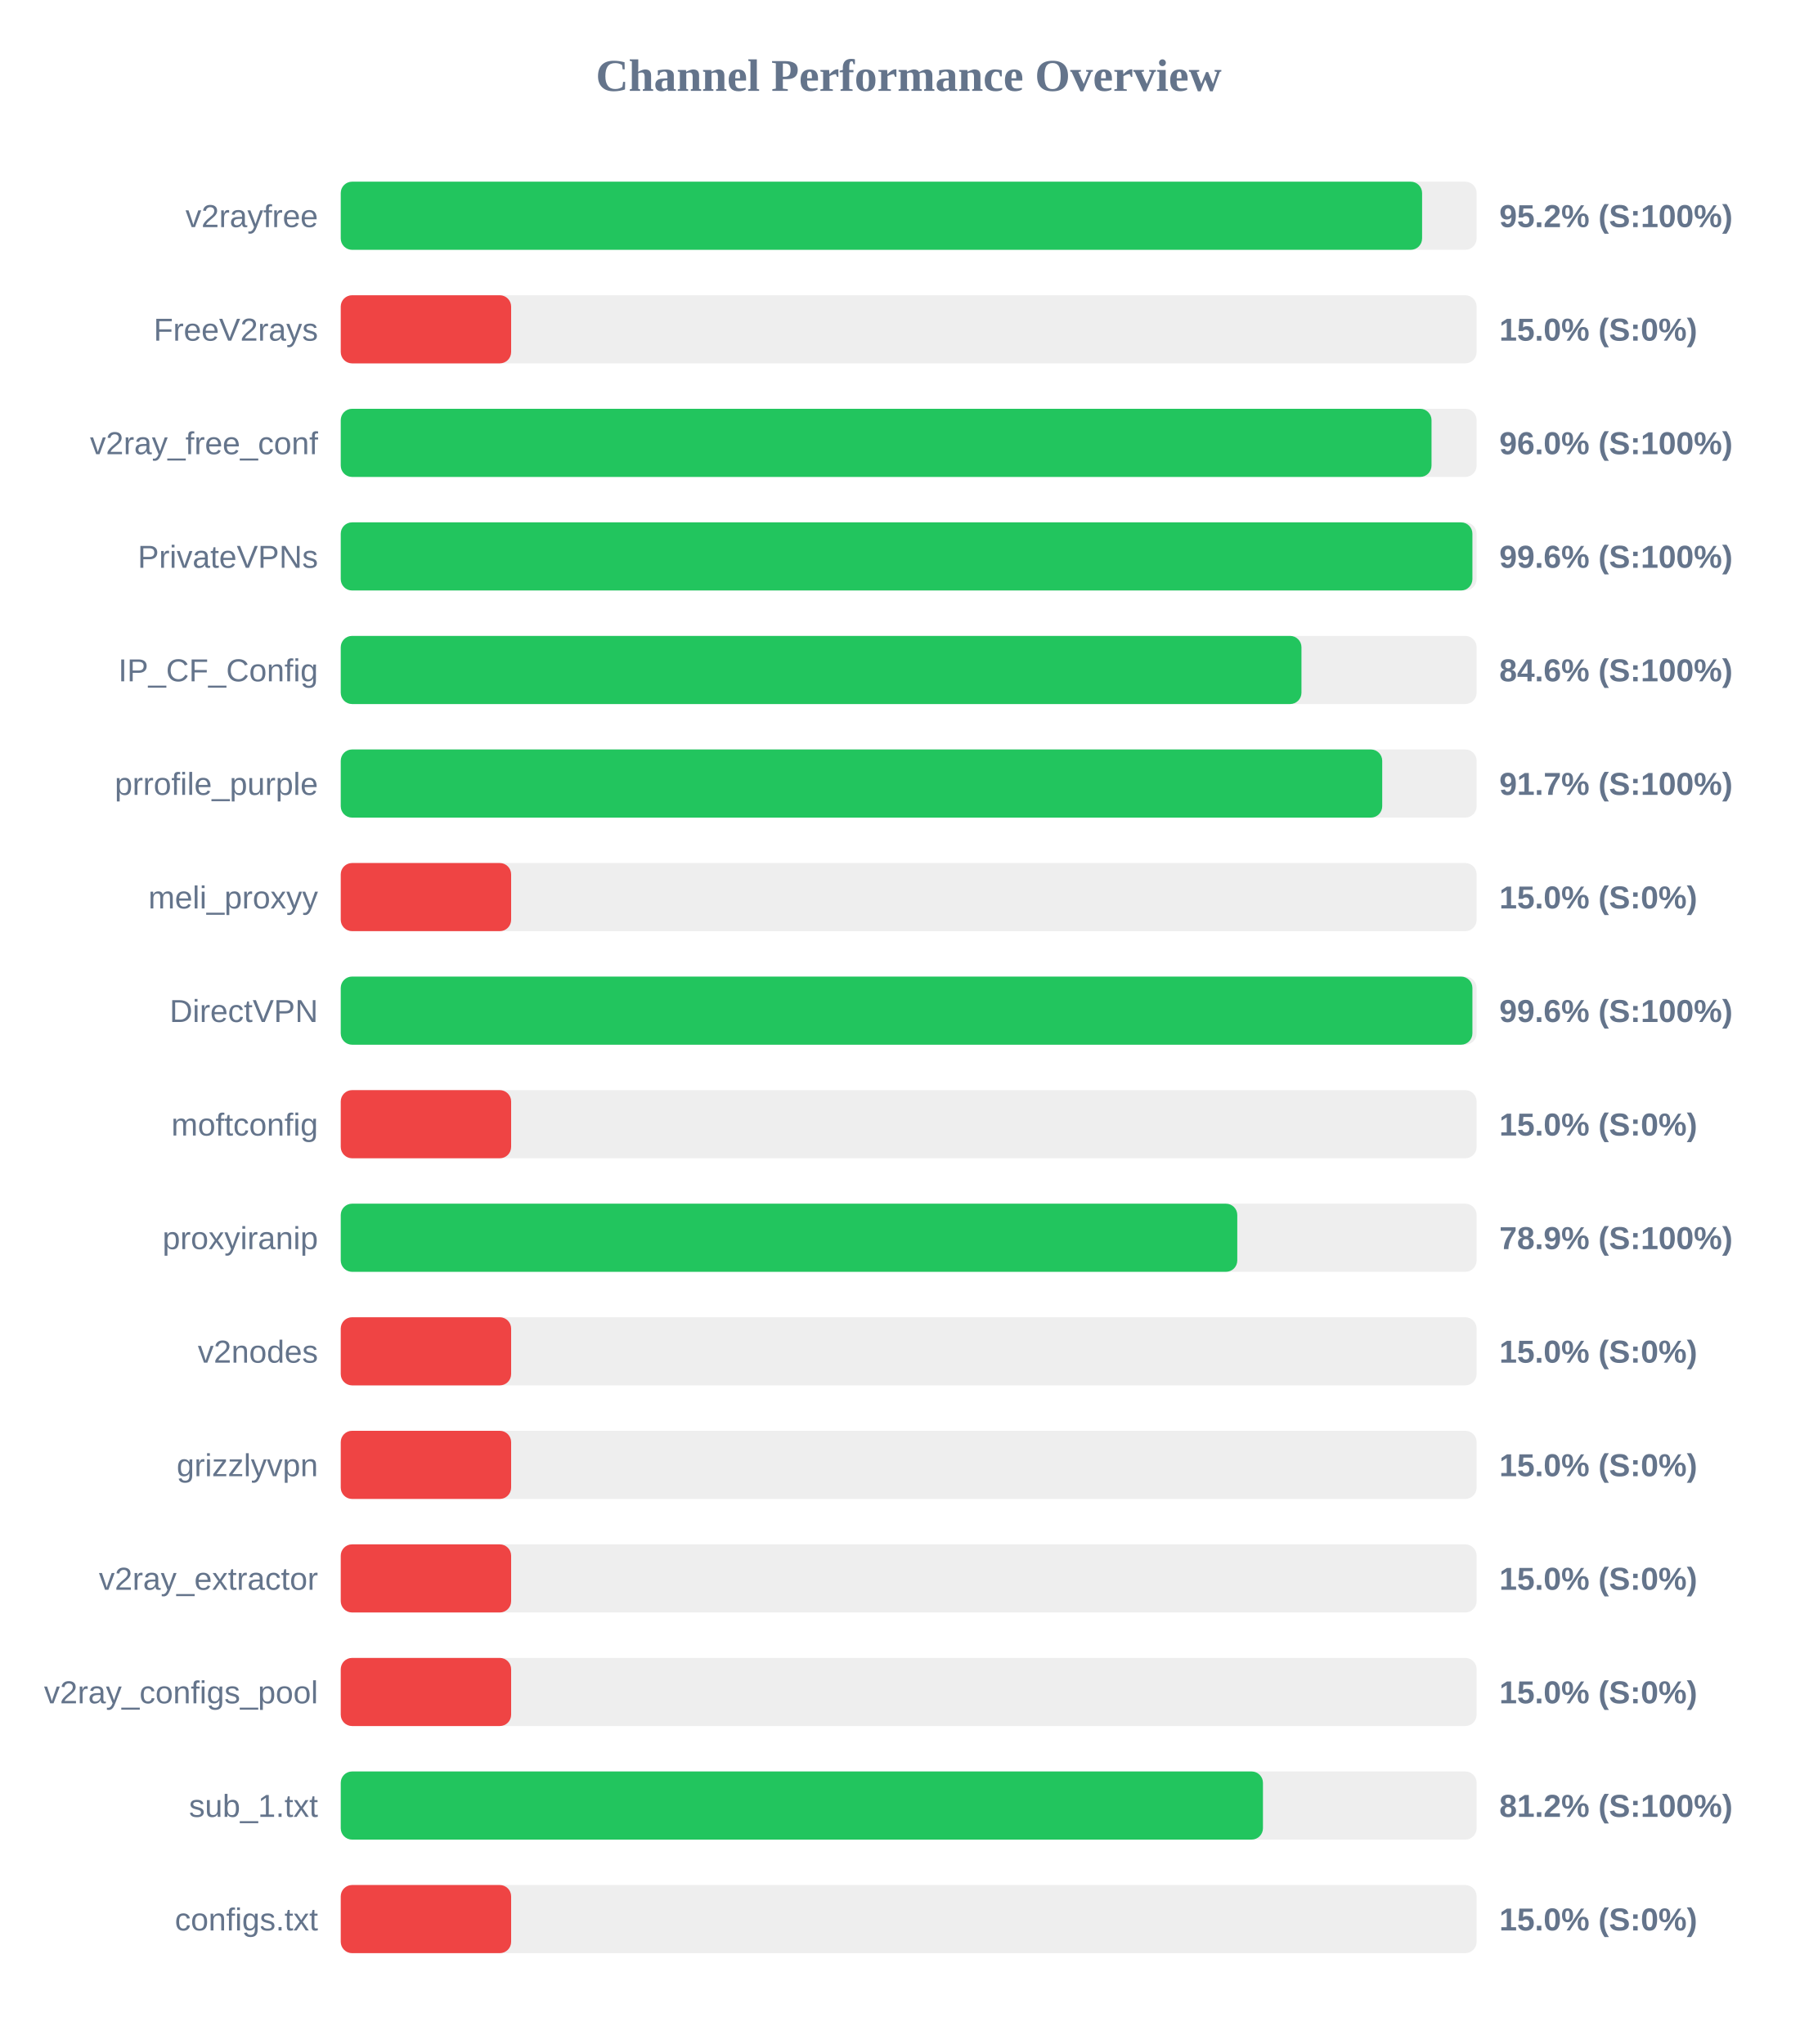
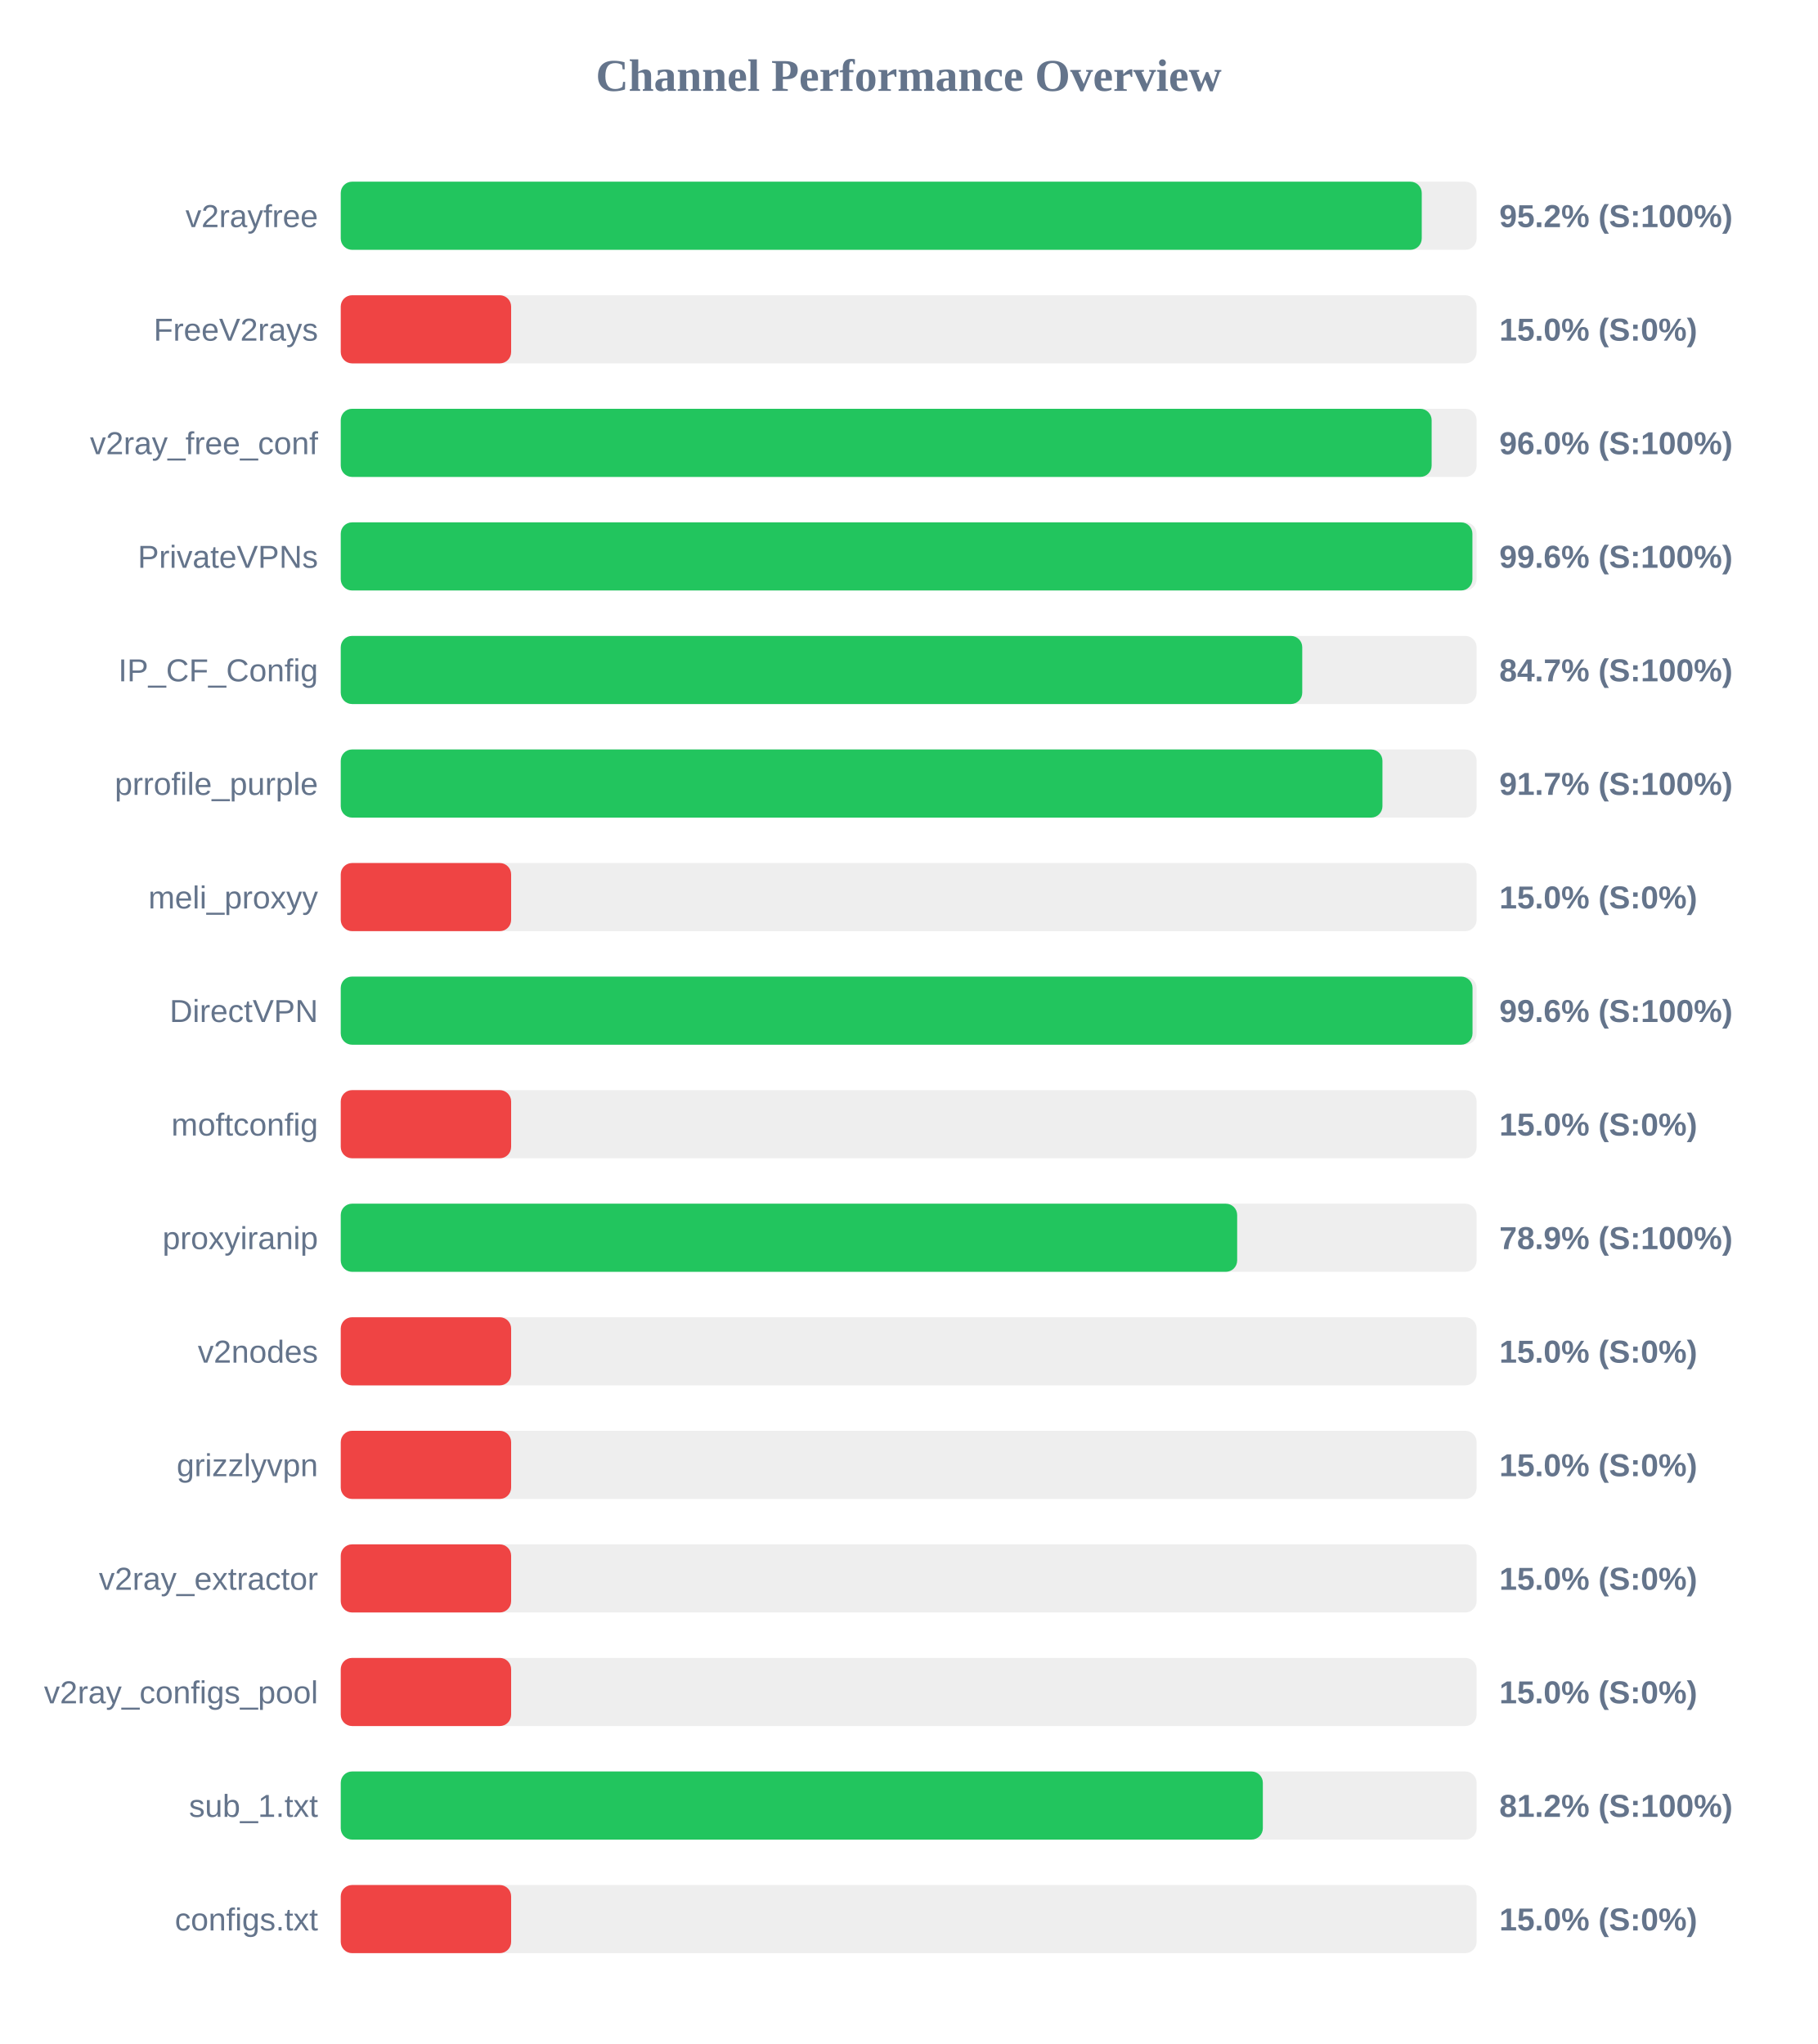
<svg xmlns="http://www.w3.org/2000/svg" width="800" height="900" version="1.1">
  <style>
        .row { font: 14px Arial; fill: #64748b; }
        .score { font: bold 14px Arial; fill: #64748b; }
    </style>
  <text x="400" y="40" text-anchor="middle" font-size="20px" font-weight="bold" fill="#64748b">Channel Performance Overview</text>
  <rect x="150" y="80" width="500" height="30" fill="#eee" rx="5" />
-   <rect x="150" y="80" width="476.0" height="30" fill="#22c55e" rx="5" />
+   <rect x="150" y="80" width="475.85" height="30" fill="#22c55e" rx="5" />
  <text x="140" y="100" text-anchor="end" class="row">v2rayfree</text>
  <text x="660" y="100" text-anchor="start" class="score">95.2% (S:100%)</text>
  <rect x="150" y="130" width="500" height="30" fill="#eee" rx="5" />
  <rect x="150" y="130" width="75.0" height="30" fill="#ef4444" rx="5" />
  <text x="140" y="150" text-anchor="end" class="row">FreeV2rays</text>
  <text x="660" y="150" text-anchor="start" class="score">15.0% (S:0%)</text>
  <rect x="150" y="180" width="500" height="30" fill="#eee" rx="5" />
-   <rect x="150" y="180" width="480.15" height="30" fill="#22c55e" rx="5" />
+   <rect x="150" y="180" width="480.2" height="30" fill="#22c55e" rx="5" />
  <text x="140" y="200" text-anchor="end" class="row">v2ray_free_conf</text>
  <text x="660" y="200" text-anchor="start" class="score">96.0% (S:100%)</text>
  <rect x="150" y="230" width="500" height="30" fill="#eee" rx="5" />
  <rect x="150" y="230" width="498.15" height="30" fill="#22c55e" rx="5" />
  <text x="140" y="250" text-anchor="end" class="row">PrivateVPNs</text>
  <text x="660" y="250" text-anchor="start" class="score">99.6% (S:100%)</text>
  <rect x="150" y="280" width="500" height="30" fill="#eee" rx="5" />
-   <rect x="150" y="280" width="422.9" height="30" fill="#22c55e" rx="5" />
+   <rect x="150" y="280" width="423.25" height="30" fill="#22c55e" rx="5" />
  <text x="140" y="300" text-anchor="end" class="row">IP_CF_Config</text>
-   <text x="660" y="300" text-anchor="start" class="score">84.6% (S:100%)</text>
+   <text x="660" y="300" text-anchor="start" class="score">84.7% (S:100%)</text>
  <rect x="150" y="330" width="500" height="30" fill="#eee" rx="5" />
-   <rect x="150" y="330" width="458.45" height="30" fill="#22c55e" rx="5" />
+   <rect x="150" y="330" width="458.55" height="30" fill="#22c55e" rx="5" />
  <text x="140" y="350" text-anchor="end" class="row">prrofile_purple</text>
  <text x="660" y="350" text-anchor="start" class="score">91.7% (S:100%)</text>
  <rect x="150" y="380" width="500" height="30" fill="#eee" rx="5" />
  <rect x="150" y="380" width="75.0" height="30" fill="#ef4444" rx="5" />
  <text x="140" y="400" text-anchor="end" class="row">meli_proxyy</text>
  <text x="660" y="400" text-anchor="start" class="score">15.0% (S:0%)</text>
  <rect x="150" y="430" width="500" height="30" fill="#eee" rx="5" />
-   <rect x="150" y="430" width="498.15" height="30" fill="#22c55e" rx="5" />
+   <rect x="150" y="430" width="498.2" height="30" fill="#22c55e" rx="5" />
  <text x="140" y="450" text-anchor="end" class="row">DirectVPN</text>
  <text x="660" y="450" text-anchor="start" class="score">99.6% (S:100%)</text>
  <rect x="150" y="480" width="500" height="30" fill="#eee" rx="5" />
  <rect x="150" y="480" width="75.0" height="30" fill="#ef4444" rx="5" />
  <text x="140" y="500" text-anchor="end" class="row">moftconfig</text>
  <text x="660" y="500" text-anchor="start" class="score">15.0% (S:0%)</text>
  <rect x="150" y="530" width="500" height="30" fill="#eee" rx="5" />
-   <rect x="150" y="530" width="394.65" height="30" fill="#22c55e" rx="5" />
+   <rect x="150" y="530" width="394.6" height="30" fill="#22c55e" rx="5" />
  <text x="140" y="550" text-anchor="end" class="row">proxyiranip</text>
  <text x="660" y="550" text-anchor="start" class="score">78.9% (S:100%)</text>
  <rect x="150" y="580" width="500" height="30" fill="#eee" rx="5" />
  <rect x="150" y="580" width="75.0" height="30" fill="#ef4444" rx="5" />
  <text x="140" y="600" text-anchor="end" class="row">v2nodes</text>
  <text x="660" y="600" text-anchor="start" class="score">15.0% (S:0%)</text>
  <rect x="150" y="630" width="500" height="30" fill="#eee" rx="5" />
  <rect x="150" y="630" width="75.0" height="30" fill="#ef4444" rx="5" />
  <text x="140" y="650" text-anchor="end" class="row">grizzlyvpn</text>
  <text x="660" y="650" text-anchor="start" class="score">15.0% (S:0%)</text>
  <rect x="150" y="680" width="500" height="30" fill="#eee" rx="5" />
  <rect x="150" y="680" width="75.0" height="30" fill="#ef4444" rx="5" />
  <text x="140" y="700" text-anchor="end" class="row">v2ray_extractor</text>
  <text x="660" y="700" text-anchor="start" class="score">15.0% (S:0%)</text>
  <rect x="150" y="730" width="500" height="30" fill="#eee" rx="5" />
  <rect x="150" y="730" width="75.0" height="30" fill="#ef4444" rx="5" />
  <text x="140" y="750" text-anchor="end" class="row">v2ray_configs_pool</text>
  <text x="660" y="750" text-anchor="start" class="score">15.0% (S:0%)</text>
  <rect x="150" y="780" width="500" height="30" fill="#eee" rx="5" />
-   <rect x="150" y="780" width="405.95" height="30" fill="#22c55e" rx="5" />
+   <rect x="150" y="780" width="405.9" height="30" fill="#22c55e" rx="5" />
  <text x="140" y="800" text-anchor="end" class="row">sub_1.txt</text>
  <text x="660" y="800" text-anchor="start" class="score">81.2% (S:100%)</text>
  <rect x="150" y="830" width="500" height="30" fill="#eee" rx="5" />
  <rect x="150" y="830" width="75.0" height="30" fill="#ef4444" rx="5" />
  <text x="140" y="850" text-anchor="end" class="row">configs.txt</text>
  <text x="660" y="850" text-anchor="start" class="score">15.0% (S:0%)</text>
</svg>
